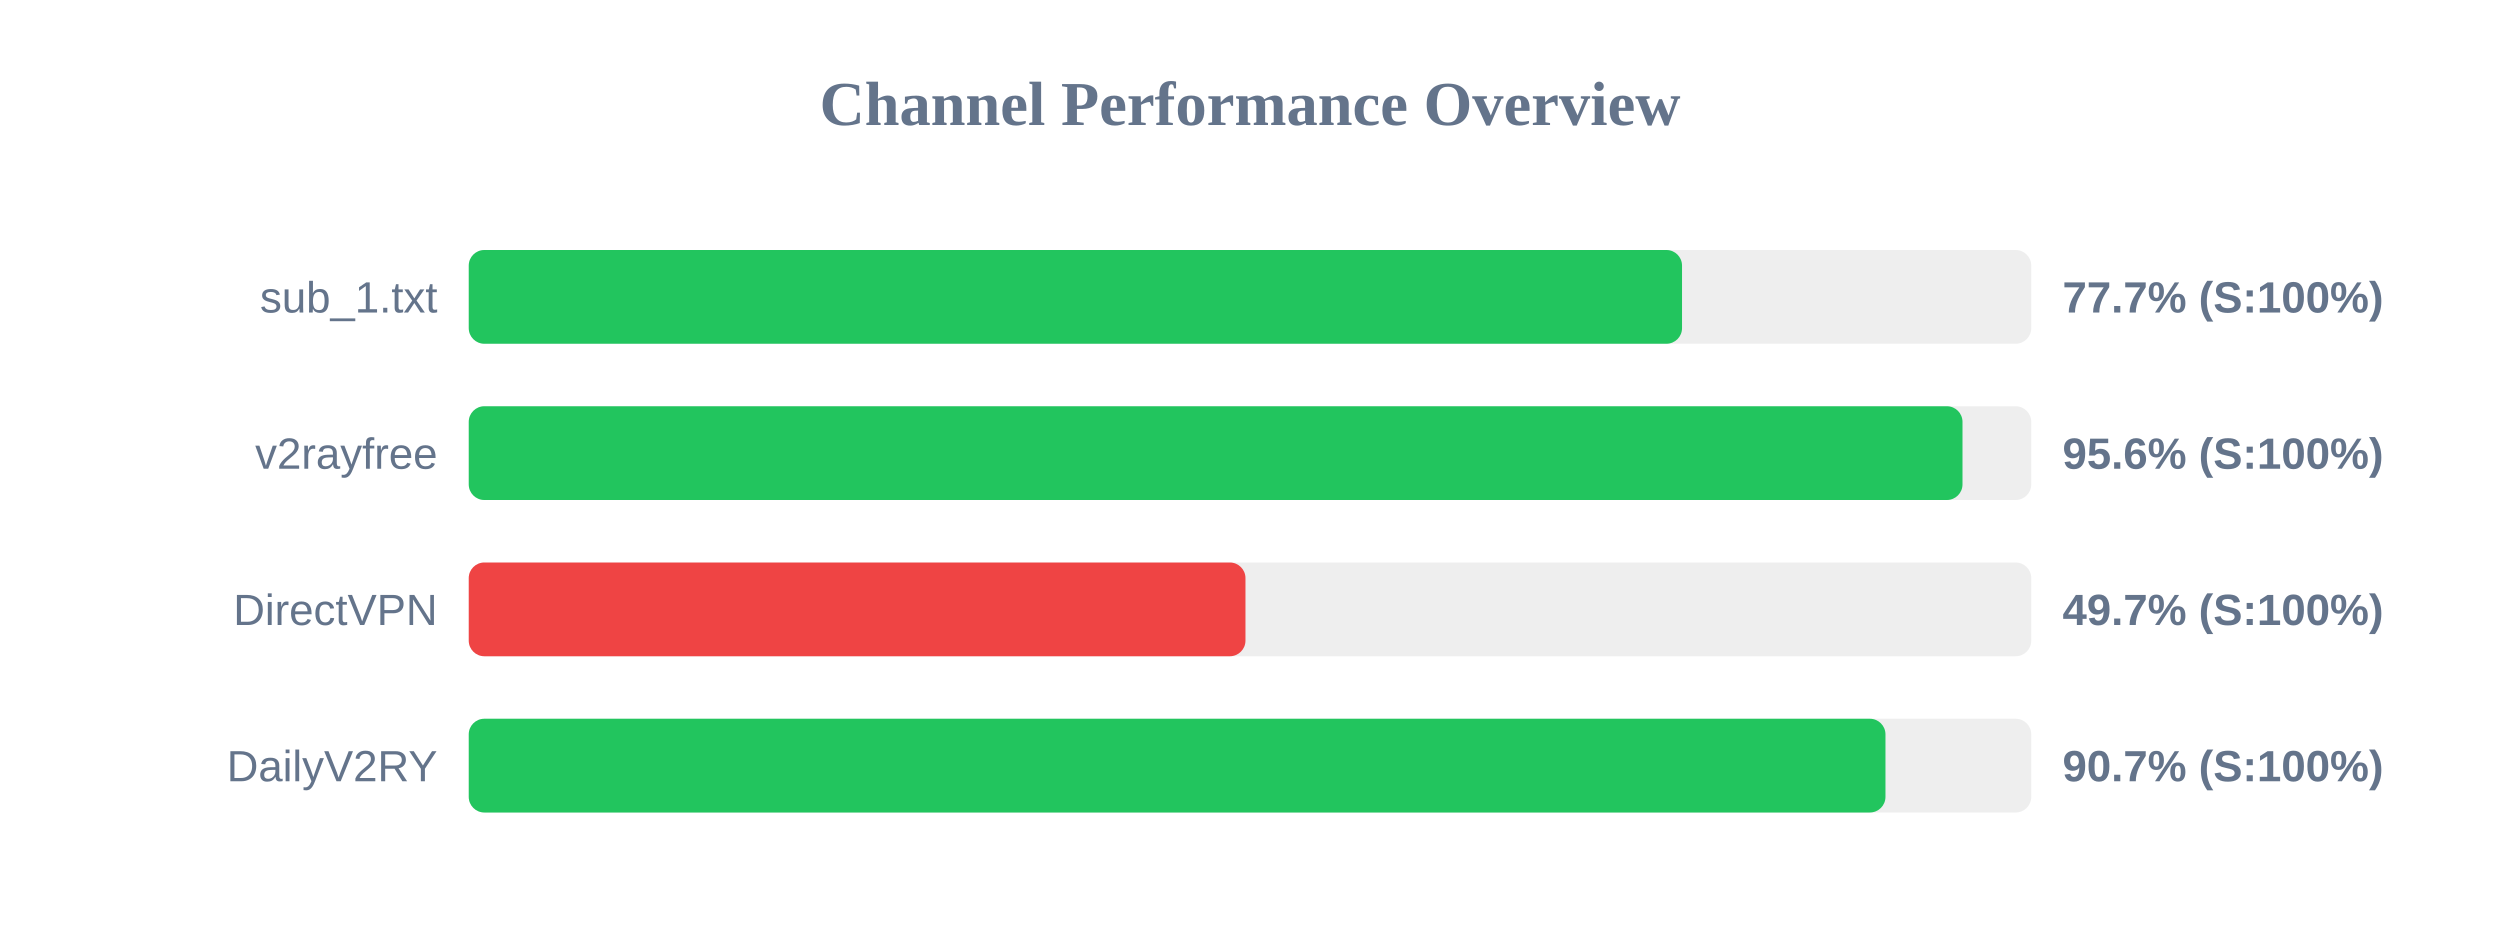
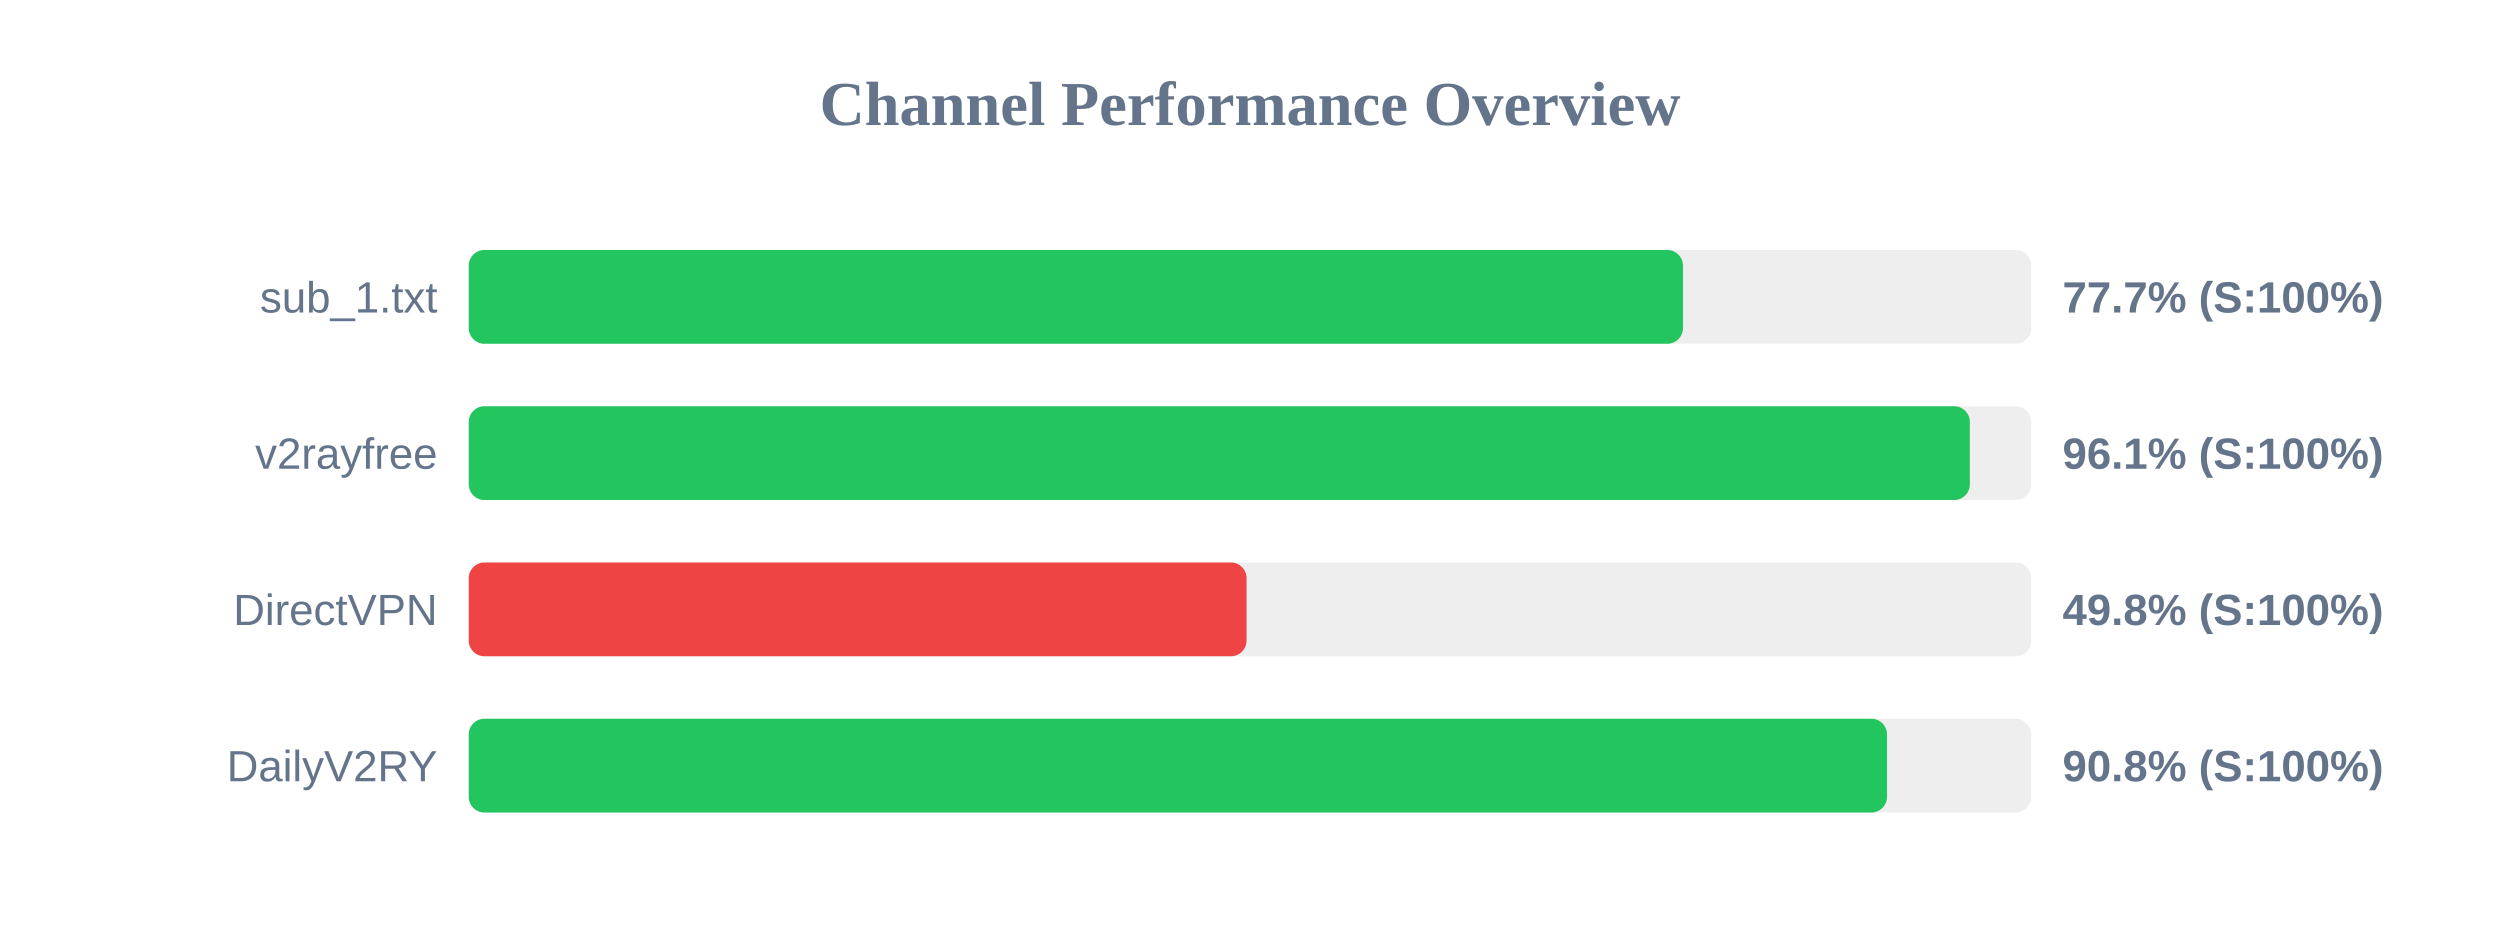
<svg xmlns="http://www.w3.org/2000/svg" width="800" height="300" version="1.1">
  <style>
        .row { font: 14px Arial; fill: #64748b; }
        .score { font: bold 14px Arial; fill: #64748b; }
    </style>
  <text x="400" y="40" text-anchor="middle" font-size="20px" font-weight="bold" fill="#64748b">Channel Performance Overview</text>
  <rect x="150" y="80" width="500" height="30" fill="#eee" rx="5" />
-   <rect x="150" y="80" width="388.25" height="30" fill="#22c55e" rx="5" />
+   <rect x="150" y="80" width="388.55" height="30" fill="#22c55e" rx="5" />
  <text x="140" y="100" text-anchor="end" class="row">sub_1.txt</text>
  <text x="660" y="100" text-anchor="start" class="score">77.7% (S:100%)</text>
  <rect x="150" y="130" width="500" height="30" fill="#eee" rx="5" />
-   <rect x="150" y="130" width="478.0" height="30" fill="#22c55e" rx="5" />
+   <rect x="150" y="130" width="480.35" height="30" fill="#22c55e" rx="5" />
  <text x="140" y="150" text-anchor="end" class="row">v2rayfree</text>
-   <text x="660" y="150" text-anchor="start" class="score">95.6% (S:100%)</text>
+   <text x="660" y="150" text-anchor="start" class="score">96.1% (S:100%)</text>
  <rect x="150" y="180" width="500" height="30" fill="#eee" rx="5" />
-   <rect x="150" y="180" width="248.55" height="30" fill="#ef4444" rx="5" />
+   <rect x="150" y="180" width="248.9" height="30" fill="#ef4444" rx="5" />
  <text x="140" y="200" text-anchor="end" class="row">DirectVPN</text>
-   <text x="660" y="200" text-anchor="start" class="score">49.7% (S:100%)</text>
+   <text x="660" y="200" text-anchor="start" class="score">49.8% (S:100%)</text>
  <rect x="150" y="230" width="500" height="30" fill="#eee" rx="5" />
-   <rect x="150" y="230" width="453.35" height="30" fill="#22c55e" rx="5" />
+   <rect x="150" y="230" width="453.85" height="30" fill="#22c55e" rx="5" />
  <text x="140" y="250" text-anchor="end" class="row">DailyV2RY</text>
-   <text x="660" y="250" text-anchor="start" class="score">90.7% (S:100%)</text>
+   <text x="660" y="250" text-anchor="start" class="score">90.8% (S:100%)</text>
</svg>
